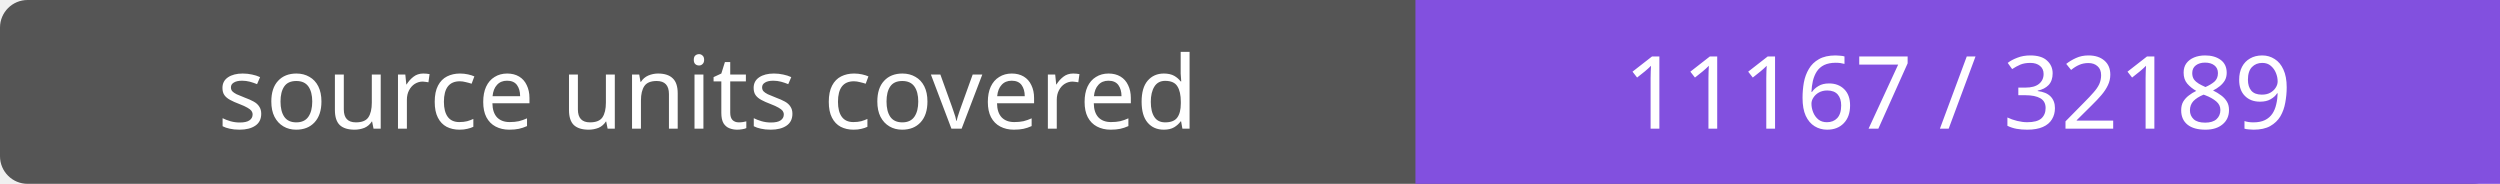
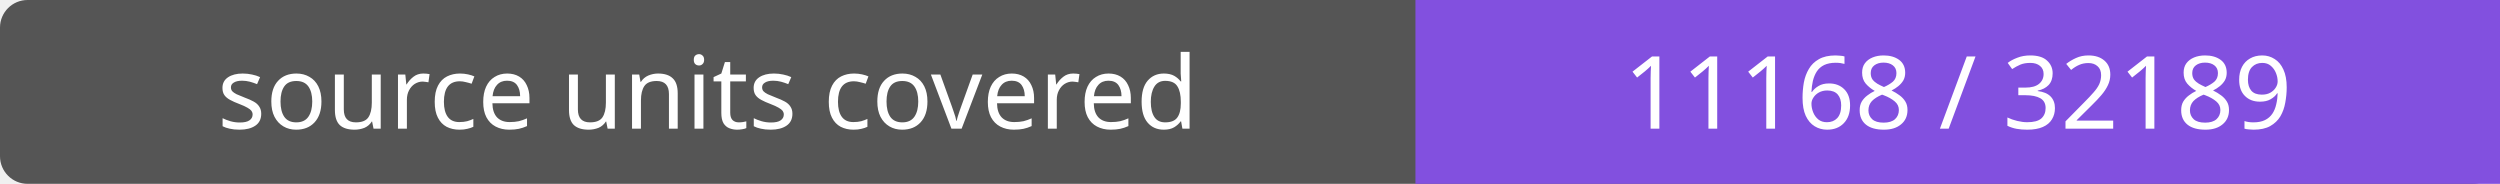
- <svg xmlns="http://www.w3.org/2000/svg" width="272" height="20" role="img" aria-label="source units covered: 11167 / 32189">
+ <svg xmlns="http://www.w3.org/2000/svg" width="272" height="20" role="img" aria-label="source units covered: 11168 / 32189">
  <rect width="272" height="20" rx="3" fill="#555" />
  <path fill="#8250df" d="M154 0h118v20H154z" />
  <g fill="#fff" text-anchor="middle" font-family="Verdana,sans-serif" font-size="11">
    <text x="77.0" y="14">source units covered</text>
-     <text x="213.0" y="14">11167 / 32189</text>
+     <text x="213.0" y="14">11168 / 32189</text>
  </g>
</svg>
